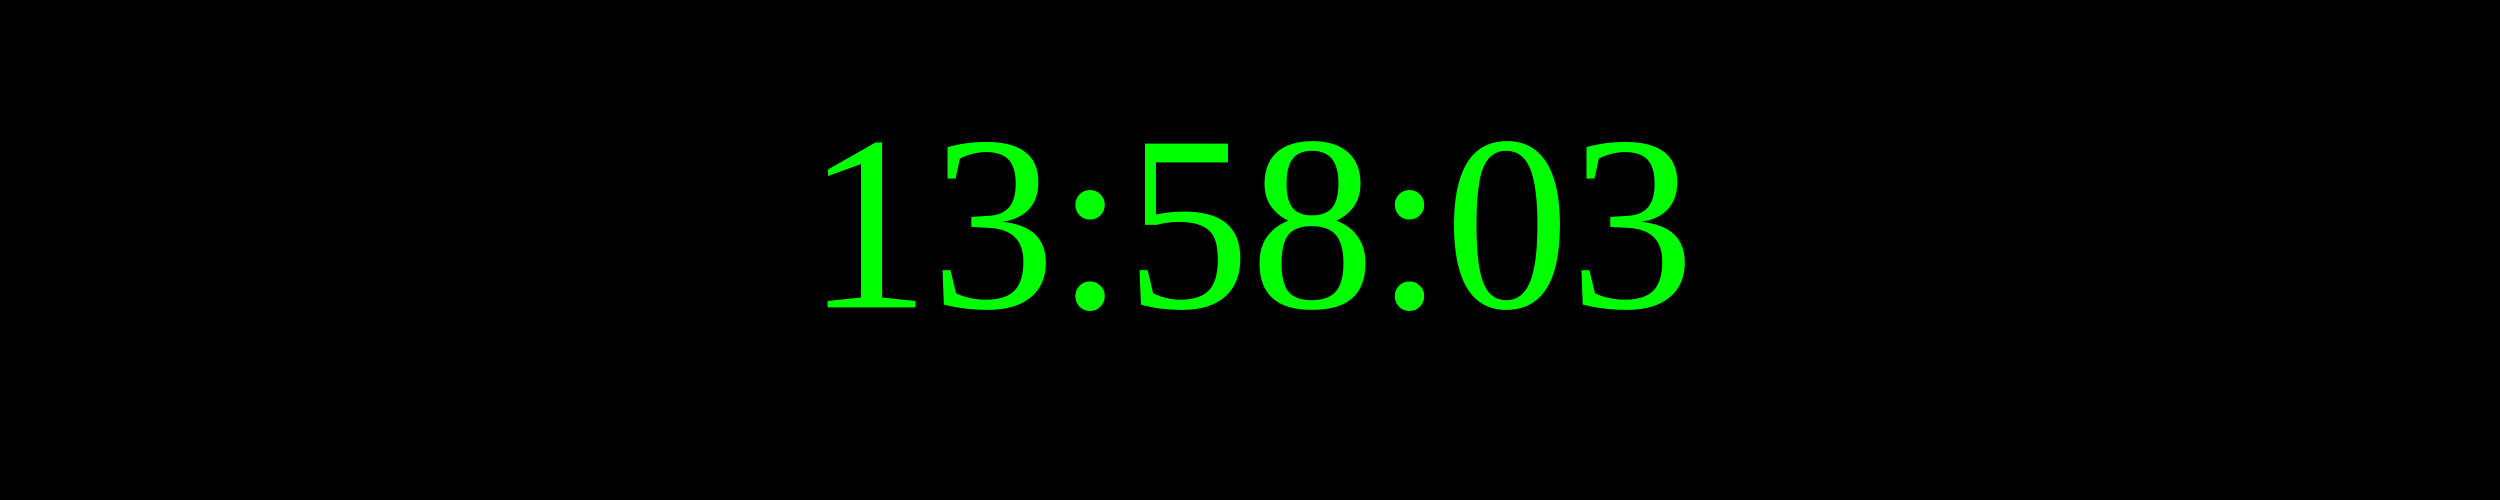
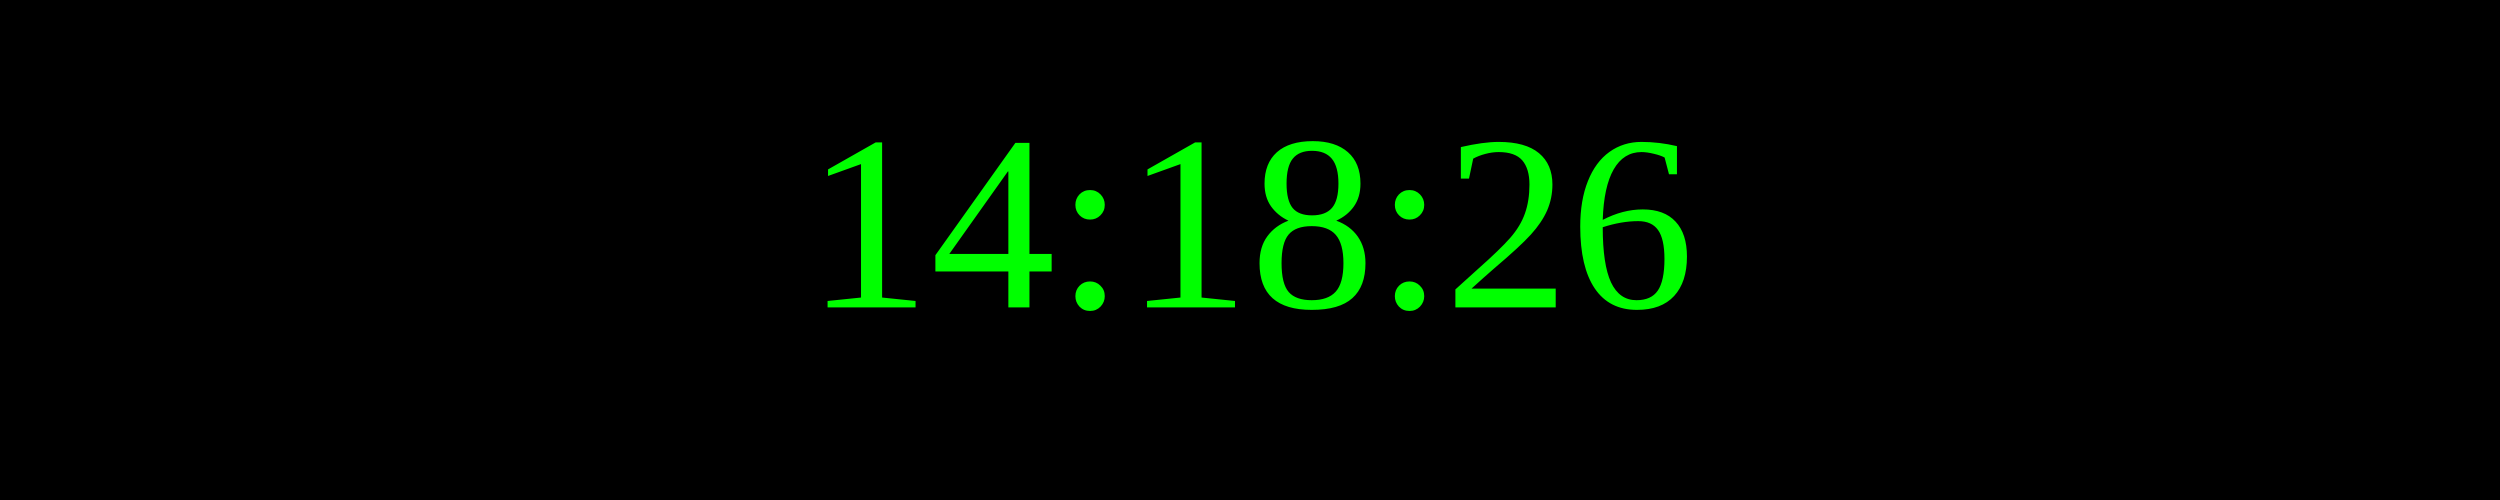
<svg xmlns="http://www.w3.org/2000/svg" width="250" height="50">
  <rect width="100%" height="100%" fill="black" />
  <text x="50%" y="50%" font-size="25" fill="lime" text-anchor="middle" dominant-baseline="middle">
- 13:58:03
+ 14:18:26
</text>
</svg>
